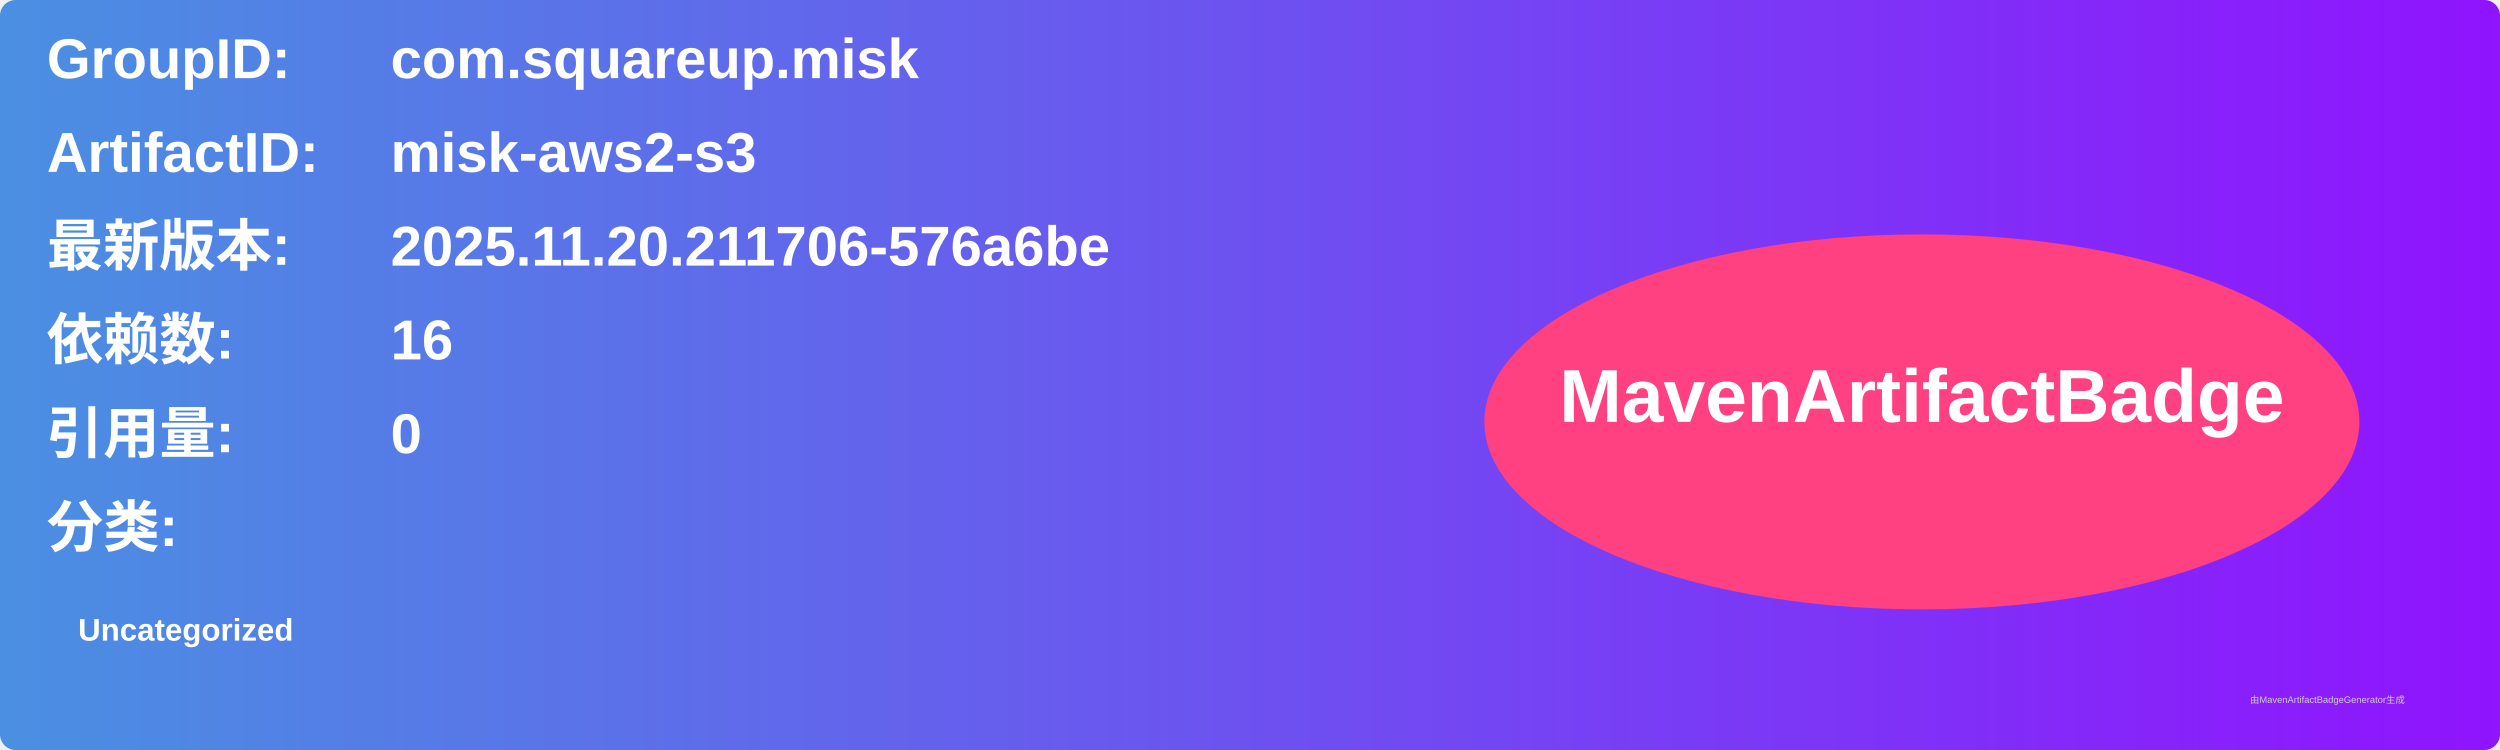
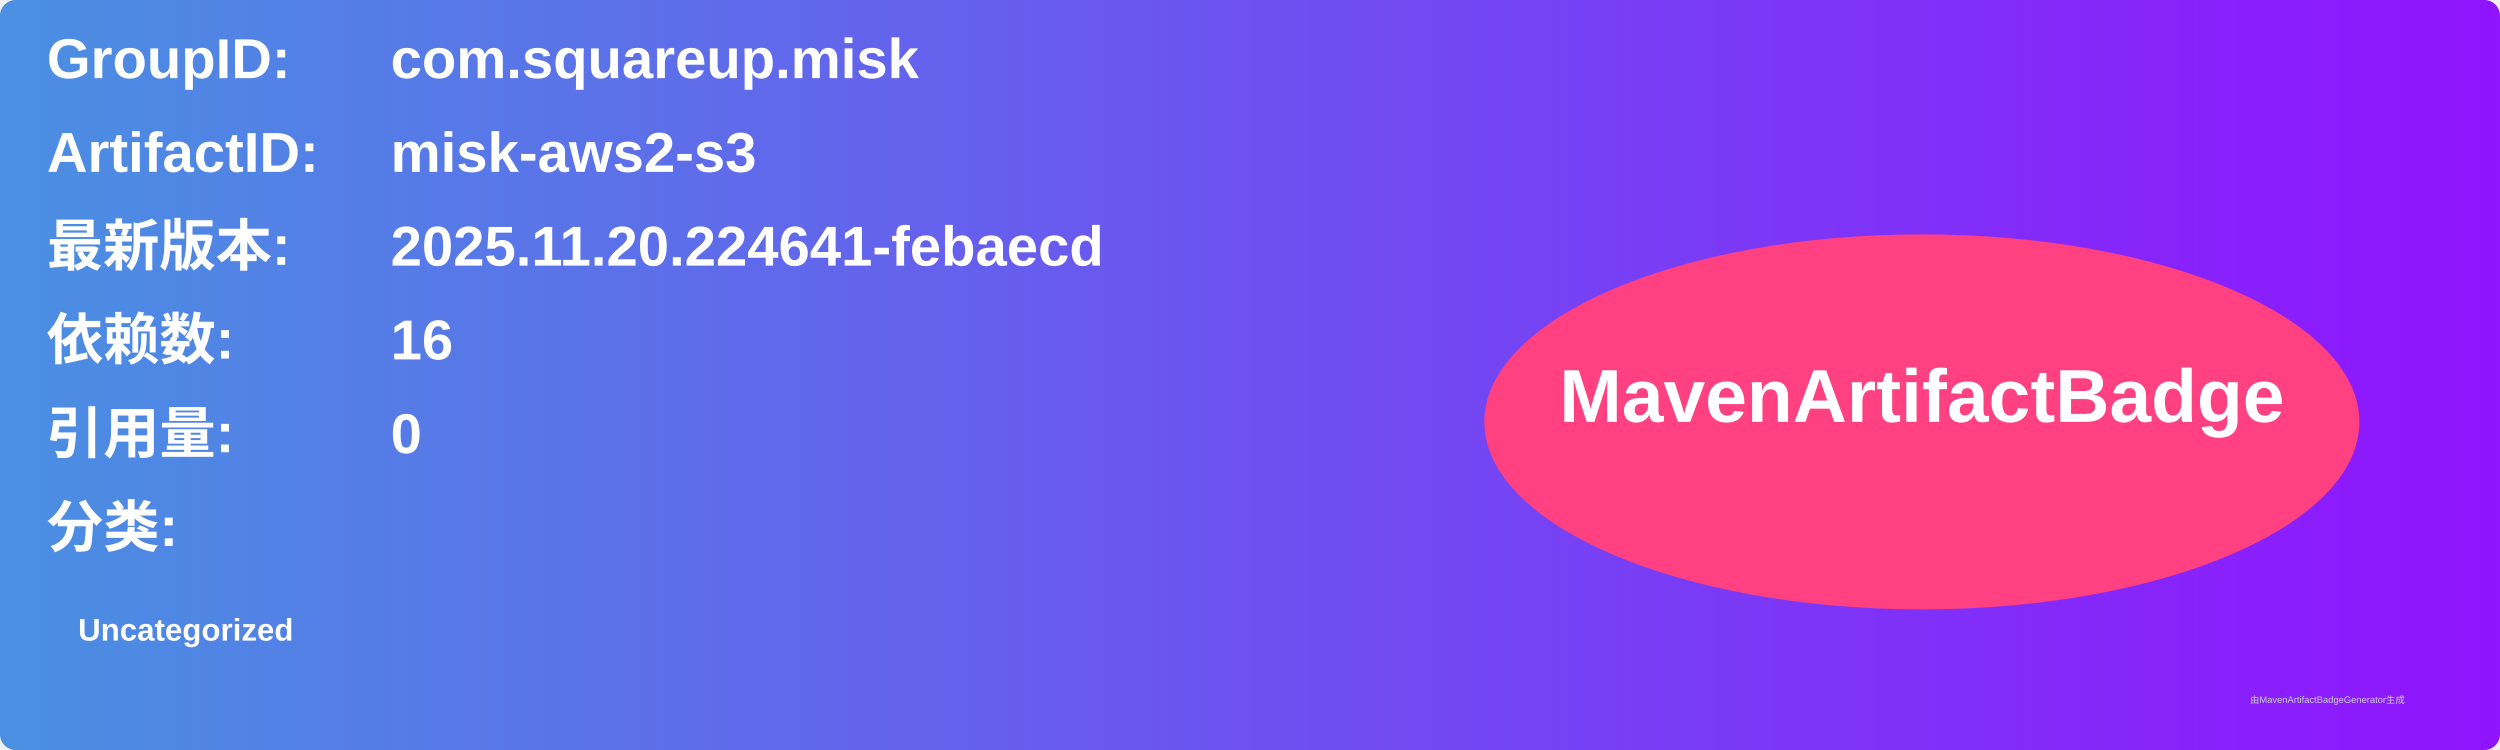
<svg xmlns="http://www.w3.org/2000/svg" width="800" height="240" viewBox="0 0 800 240">
  <linearGradient id="grad" x1="0%" y1="0%" x2="100%" y2="0%">
    <stop offset="0%" stop-color="#4a90e2" />
    <stop offset="100%" stop-color="#9013fe" />
  </linearGradient>
  <rect width="100%" height="100%" rx="5" ry="5" fill="url(#grad)" />
  <g transform="translate(15, 15)">
    <text x="0" y="10" font-family="Arial" font-size="18" fill="white" font-weight="bold" width="260">GroupID:</text>
    <text x="110" y="10" font-family="Arial" font-size="18" fill="white" font-weight="bold" width="460">com.squareup.misk</text>
    <text x="0" y="40" font-family="Arial" font-size="18" fill="white" font-weight="bold" width="260">ArtifactID:</text>
    <text x="110" y="40" font-family="Arial" font-size="18" fill="white" font-weight="bold" width="460">misk-aws2-s3</text>
    <text x="0" y="70" font-family="Arial" font-size="18" fill="white" font-weight="bold">最新版本:</text>
    <text x="110" y="70" font-family="Arial" font-size="18" fill="white" font-weight="bold">
-       <tspan font-weight="bold">2025.11.20.211706-576a6be</tspan>
+       <tspan font-weight="bold">2025.11.20.224641-febaecd</tspan>
    </text>
    <text x="0" y="100" font-family="Arial" font-size="18" fill="white" font-weight="bold">依赖数: </text>
    <text x="110" y="100" font-family="Arial" font-size="18" fill="white">
      <tspan font-weight="bold">16</tspan>
    </text>
    <text x="0" y="130" font-family="Arial" font-size="18" fill="white" font-weight="bold">引用量: </text>
    <text x="110" y="130" font-family="Arial" font-size="18" fill="white">
      <tspan font-weight="bold">0</tspan>
    </text>
    <text x="0" y="160" font-family="Arial" font-size="18" fill="white" font-weight="bold">分类:</text>
    <text x="10" y="190" font-family="Arial" font-size="10" fill="white">
      <tspan font-weight="bold">Uncategorized</tspan>
    </text>
    <ellipse cx="600" cy="120" rx="140" ry="60" fill="#ff4081" />
    <text x="600" y="120" text-anchor="middle" font-family="Arial" font-size="24" fill="white" font-weight="bold">MavenArtifactBadge</text>
  </g>
  <text x="720" y="225" font-family="Arial" font-size="3" fill="#d0d0d0">由MavenArtifactBadgeGenerator生成</text>
</svg>
